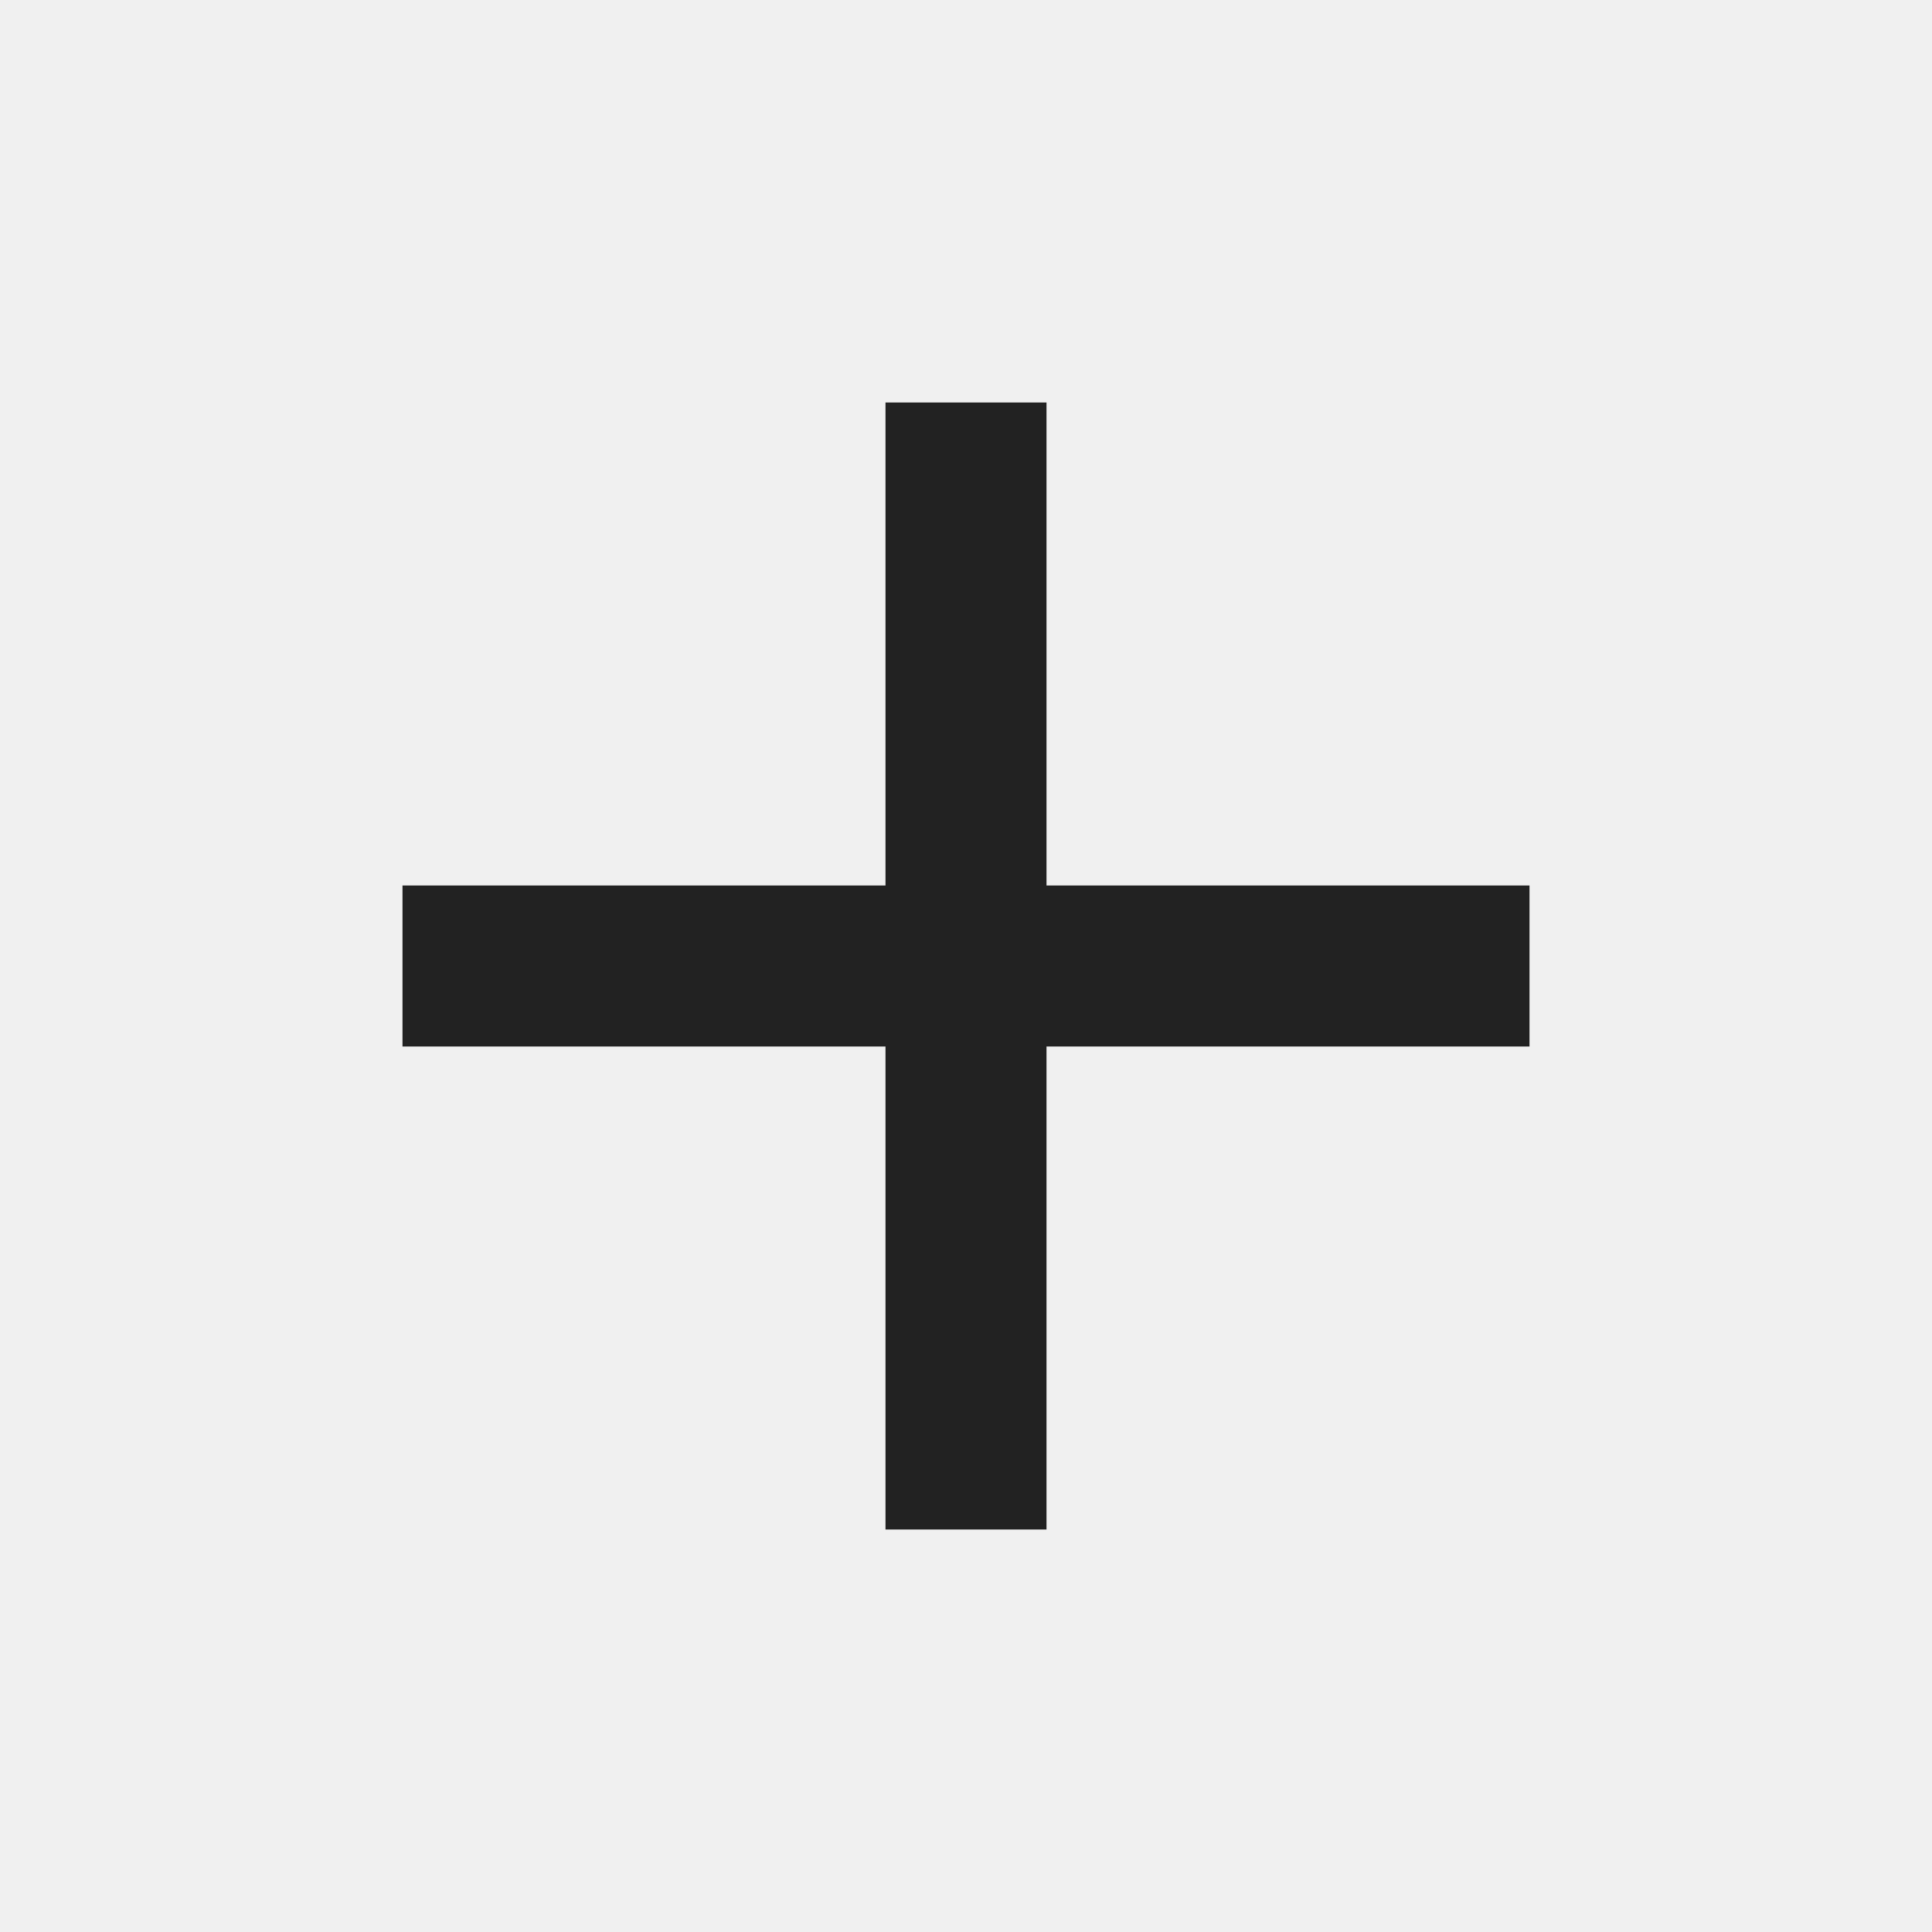
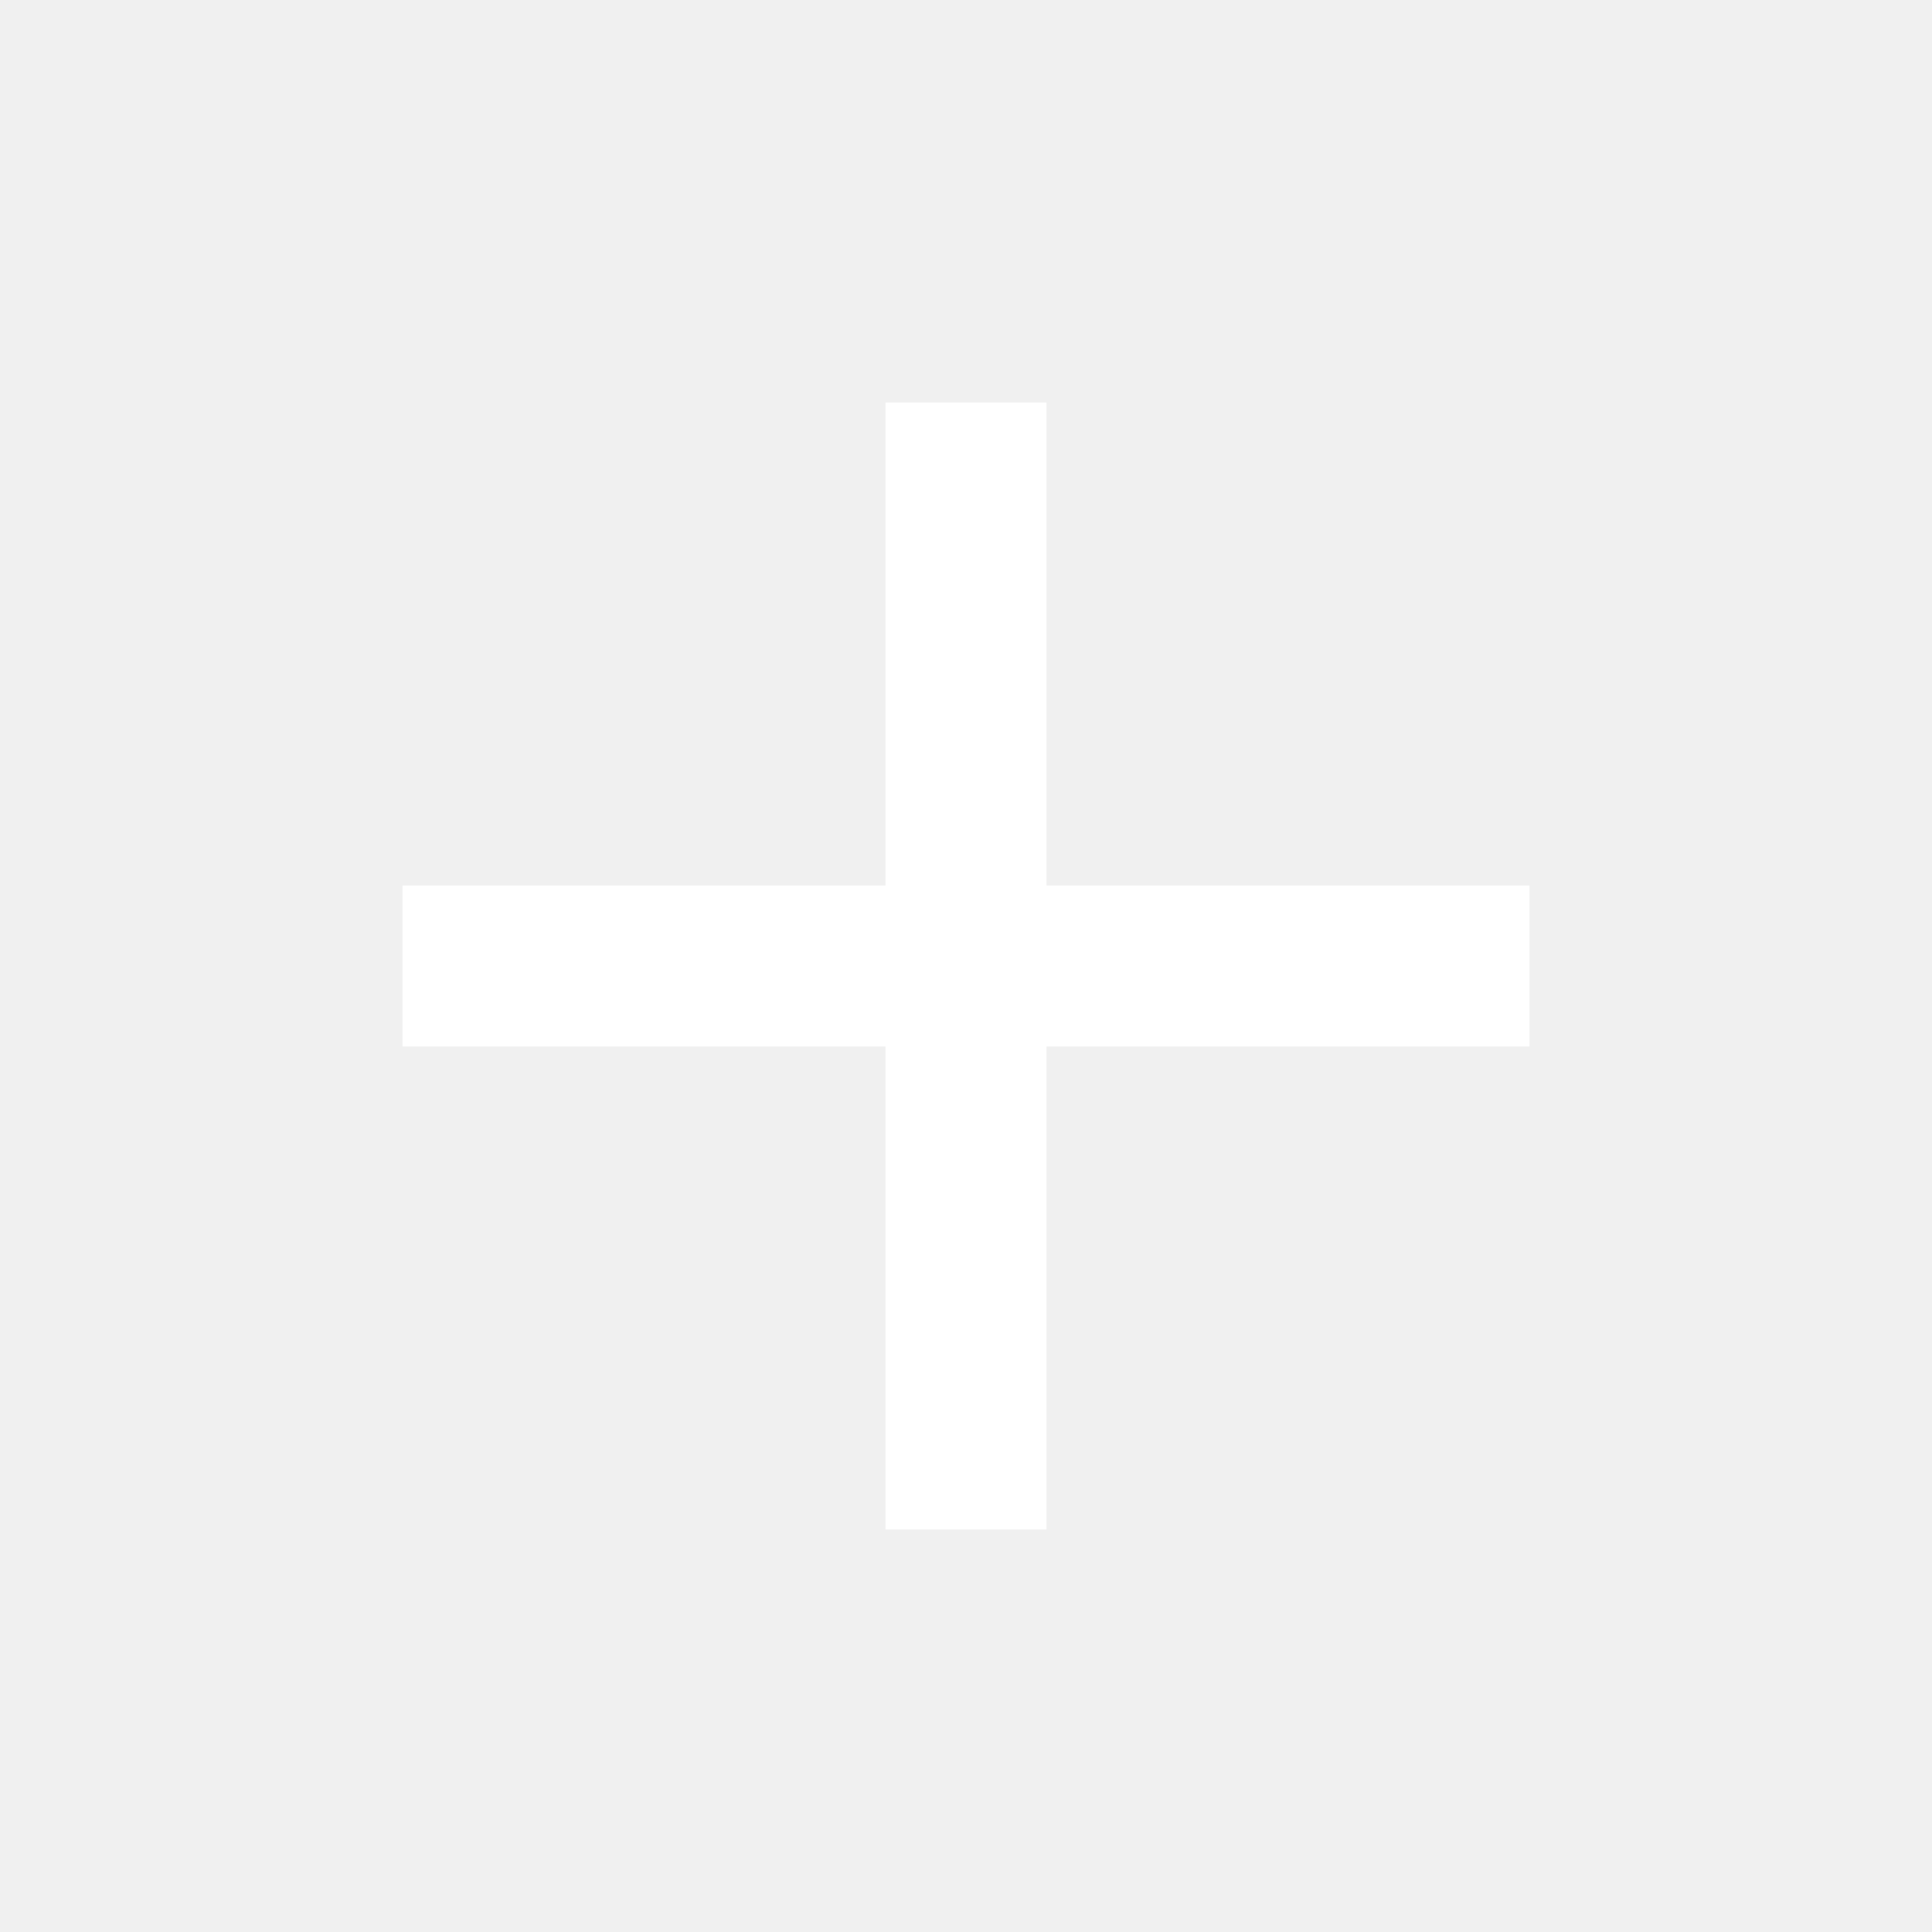
- <svg xmlns="http://www.w3.org/2000/svg" height="24px" viewBox="0 0 24 24" width="24px" fill="#222">
+ <svg xmlns="http://www.w3.org/2000/svg" height="24px" viewBox="0 0 24 24" width="24px" fill="#fff">
  <path d="M0 0h24v24H0z" fill="none" />
  <path d="M19 13h-6v6h-2v-6H5v-2h6V5h2v6h6v2z" />
</svg>
